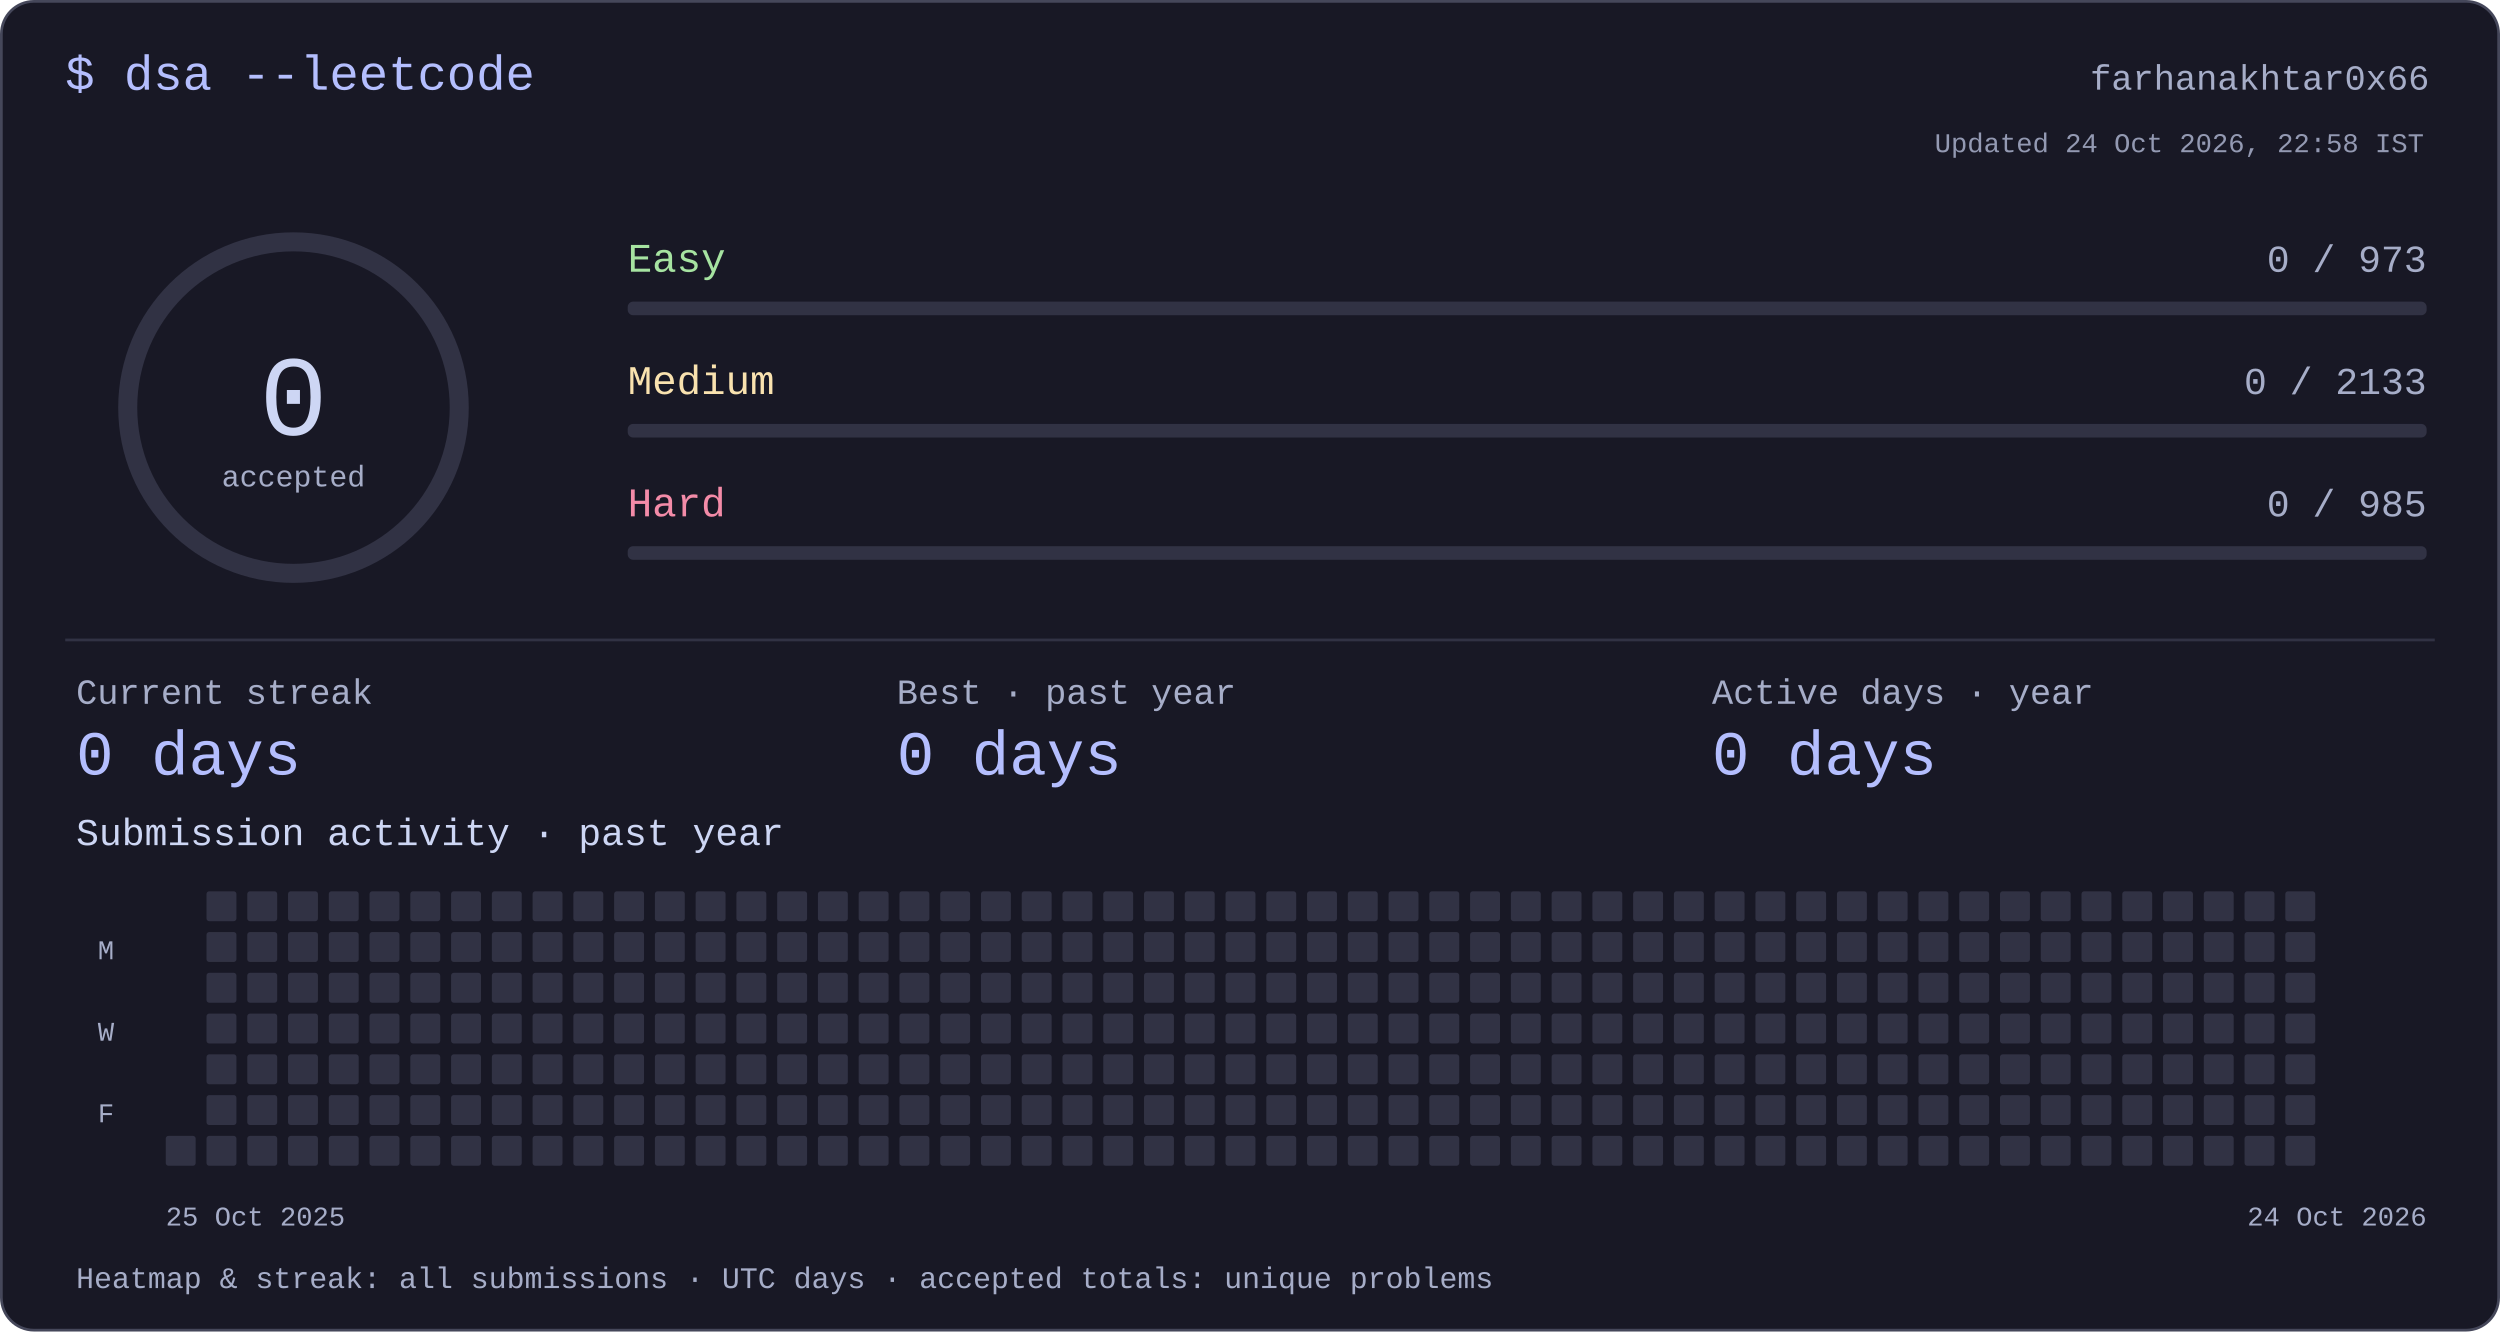
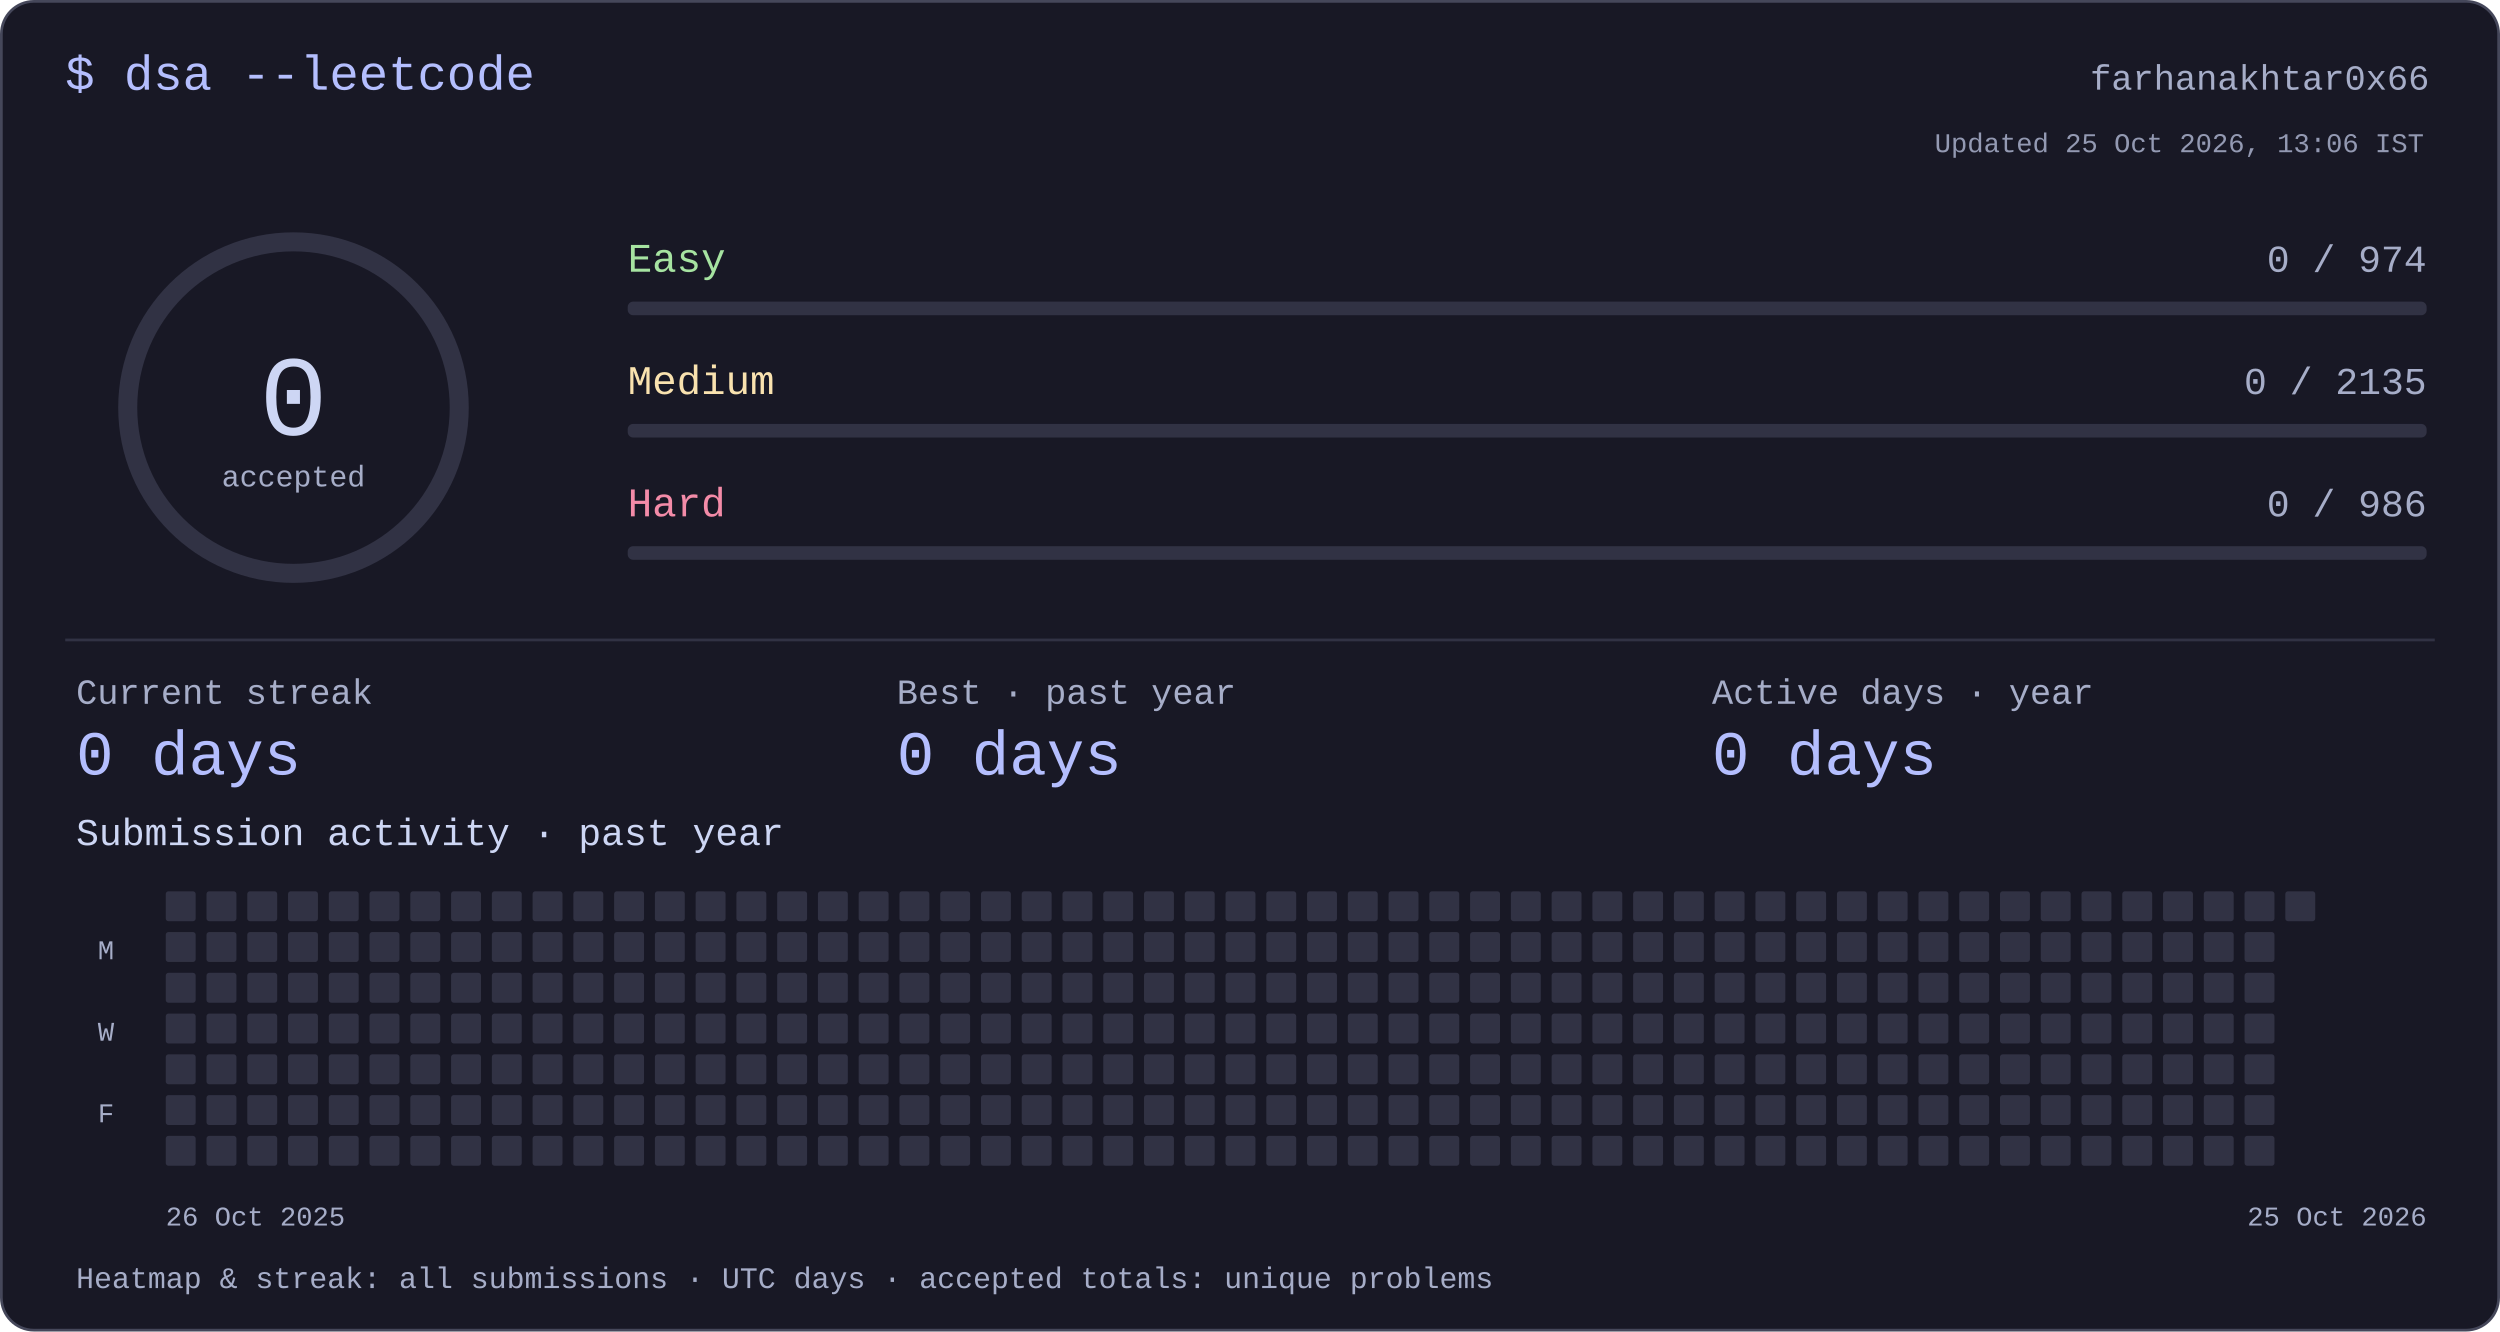
<svg xmlns="http://www.w3.org/2000/svg" width="920" height="490" viewBox="0 0 920 490" role="img" aria-labelledby="title desc">
  <style>text{font-family:ui-monospace,"SFMono-Regular",Consolas,"Liberation Mono",monospace;fill:#cdd6f4}</style>
  <rect x=".5" y=".5" width="919" height="489" rx="12" fill="#181825" stroke="#45475a" />
  <text x="24" y="33" font-size="18" text-anchor="start" style="fill:#b4befe">$ dsa --leetcode</text>
  <text x="894" y="33" font-size="13" text-anchor="end" style="fill:#a6adc8">farhanakhtar0x66</text>
  <circle cx="108" cy="150" r="61" fill="none" stroke="#313244" stroke-width="7" />
  <text x="108" y="160" font-size="42" text-anchor="middle" style="fill:#cdd6f4">0</text>
  <text x="108" y="179" font-size="11" text-anchor="middle" style="fill:#a6adc8">accepted</text>
  <text x="231" y="100" font-size="15" text-anchor="start" style="fill:#a6e3a1">Easy</text>
-   <text x="893" y="100" font-size="14" text-anchor="end" style="fill:#a6adc8">0 / 973</text>
+   <text x="893" y="100" font-size="14" text-anchor="end" style="fill:#a6adc8">0 / 974</text>
  <rect x="231" y="111" width="662" height="5" rx="2" fill="#313244" />
  <text x="231" y="145" font-size="15" text-anchor="start" style="fill:#f9e2af">Medium</text>
-   <text x="893" y="145" font-size="14" text-anchor="end" style="fill:#a6adc8">0 / 2133</text>
+   <text x="893" y="145" font-size="14" text-anchor="end" style="fill:#a6adc8">0 / 2135</text>
  <rect x="231" y="156" width="662" height="5" rx="2" fill="#313244" />
  <text x="231" y="190" font-size="15" text-anchor="start" style="fill:#f38ba8">Hard</text>
-   <text x="893" y="190" font-size="14" text-anchor="end" style="fill:#a6adc8">0 / 985</text>
+   <text x="893" y="190" font-size="14" text-anchor="end" style="fill:#a6adc8">0 / 986</text>
  <rect x="231" y="201" width="662" height="5" rx="2" fill="#313244" />
  <rect x="24" y="235" width="872" height="1" rx="0" fill="#313244" />
  <text x="28" y="259" font-size="13" text-anchor="start" style="fill:#a6adc8">Current streak</text>
  <text x="28" y="285" font-size="23" text-anchor="start" style="fill:#b4befe">0 days</text>
  <text x="330" y="259" font-size="13" text-anchor="start" style="fill:#a6adc8">Best · past year</text>
  <text x="330" y="285" font-size="23" text-anchor="start" style="fill:#b4befe">0 days</text>
  <text x="630" y="259" font-size="13" text-anchor="start" style="fill:#a6adc8">Active days · year</text>
  <text x="630" y="285" font-size="23" text-anchor="start" style="fill:#b4befe">0 days</text>
  <text x="28" y="311" font-size="14" text-anchor="start" style="fill:#cdd6f4">Submission activity · past year</text>
+   <rect x="61" y="328" width="11" height="11" rx="1" fill="#313244" />
+   <rect x="61" y="343" width="11" height="11" rx="1" fill="#313244" />
+   <rect x="61" y="358" width="11" height="11" rx="1" fill="#313244" />
+   <rect x="61" y="373" width="11" height="11" rx="1" fill="#313244" />
+   <rect x="61" y="388" width="11" height="11" rx="1" fill="#313244" />
+   <rect x="61" y="403" width="11" height="11" rx="1" fill="#313244" />
  <rect x="61" y="418" width="11" height="11" rx="1" fill="#313244" />
  <rect x="76" y="328" width="11" height="11" rx="1" fill="#313244" />
  <rect x="76" y="343" width="11" height="11" rx="1" fill="#313244" />
  <rect x="76" y="358" width="11" height="11" rx="1" fill="#313244" />
  <rect x="76" y="373" width="11" height="11" rx="1" fill="#313244" />
  <rect x="76" y="388" width="11" height="11" rx="1" fill="#313244" />
  <rect x="76" y="403" width="11" height="11" rx="1" fill="#313244" />
  <rect x="76" y="418" width="11" height="11" rx="1" fill="#313244" />
  <rect x="91" y="328" width="11" height="11" rx="1" fill="#313244" />
  <rect x="91" y="343" width="11" height="11" rx="1" fill="#313244" />
  <rect x="91" y="358" width="11" height="11" rx="1" fill="#313244" />
  <rect x="91" y="373" width="11" height="11" rx="1" fill="#313244" />
  <rect x="91" y="388" width="11" height="11" rx="1" fill="#313244" />
  <rect x="91" y="403" width="11" height="11" rx="1" fill="#313244" />
  <rect x="91" y="418" width="11" height="11" rx="1" fill="#313244" />
  <rect x="106" y="328" width="11" height="11" rx="1" fill="#313244" />
  <rect x="106" y="343" width="11" height="11" rx="1" fill="#313244" />
  <rect x="106" y="358" width="11" height="11" rx="1" fill="#313244" />
  <rect x="106" y="373" width="11" height="11" rx="1" fill="#313244" />
  <rect x="106" y="388" width="11" height="11" rx="1" fill="#313244" />
  <rect x="106" y="403" width="11" height="11" rx="1" fill="#313244" />
  <rect x="106" y="418" width="11" height="11" rx="1" fill="#313244" />
  <rect x="121" y="328" width="11" height="11" rx="1" fill="#313244" />
  <rect x="121" y="343" width="11" height="11" rx="1" fill="#313244" />
  <rect x="121" y="358" width="11" height="11" rx="1" fill="#313244" />
  <rect x="121" y="373" width="11" height="11" rx="1" fill="#313244" />
  <rect x="121" y="388" width="11" height="11" rx="1" fill="#313244" />
  <rect x="121" y="403" width="11" height="11" rx="1" fill="#313244" />
  <rect x="121" y="418" width="11" height="11" rx="1" fill="#313244" />
  <rect x="136" y="328" width="11" height="11" rx="1" fill="#313244" />
  <rect x="136" y="343" width="11" height="11" rx="1" fill="#313244" />
  <rect x="136" y="358" width="11" height="11" rx="1" fill="#313244" />
  <rect x="136" y="373" width="11" height="11" rx="1" fill="#313244" />
  <rect x="136" y="388" width="11" height="11" rx="1" fill="#313244" />
  <rect x="136" y="403" width="11" height="11" rx="1" fill="#313244" />
  <rect x="136" y="418" width="11" height="11" rx="1" fill="#313244" />
  <rect x="151" y="328" width="11" height="11" rx="1" fill="#313244" />
  <rect x="151" y="343" width="11" height="11" rx="1" fill="#313244" />
  <rect x="151" y="358" width="11" height="11" rx="1" fill="#313244" />
  <rect x="151" y="373" width="11" height="11" rx="1" fill="#313244" />
  <rect x="151" y="388" width="11" height="11" rx="1" fill="#313244" />
  <rect x="151" y="403" width="11" height="11" rx="1" fill="#313244" />
  <rect x="151" y="418" width="11" height="11" rx="1" fill="#313244" />
  <rect x="166" y="328" width="11" height="11" rx="1" fill="#313244" />
  <rect x="166" y="343" width="11" height="11" rx="1" fill="#313244" />
  <rect x="166" y="358" width="11" height="11" rx="1" fill="#313244" />
  <rect x="166" y="373" width="11" height="11" rx="1" fill="#313244" />
  <rect x="166" y="388" width="11" height="11" rx="1" fill="#313244" />
  <rect x="166" y="403" width="11" height="11" rx="1" fill="#313244" />
  <rect x="166" y="418" width="11" height="11" rx="1" fill="#313244" />
  <rect x="181" y="328" width="11" height="11" rx="1" fill="#313244" />
  <rect x="181" y="343" width="11" height="11" rx="1" fill="#313244" />
  <rect x="181" y="358" width="11" height="11" rx="1" fill="#313244" />
  <rect x="181" y="373" width="11" height="11" rx="1" fill="#313244" />
  <rect x="181" y="388" width="11" height="11" rx="1" fill="#313244" />
  <rect x="181" y="403" width="11" height="11" rx="1" fill="#313244" />
  <rect x="181" y="418" width="11" height="11" rx="1" fill="#313244" />
  <rect x="196" y="328" width="11" height="11" rx="1" fill="#313244" />
  <rect x="196" y="343" width="11" height="11" rx="1" fill="#313244" />
  <rect x="196" y="358" width="11" height="11" rx="1" fill="#313244" />
  <rect x="196" y="373" width="11" height="11" rx="1" fill="#313244" />
  <rect x="196" y="388" width="11" height="11" rx="1" fill="#313244" />
  <rect x="196" y="403" width="11" height="11" rx="1" fill="#313244" />
  <rect x="196" y="418" width="11" height="11" rx="1" fill="#313244" />
  <rect x="211" y="328" width="11" height="11" rx="1" fill="#313244" />
  <rect x="211" y="343" width="11" height="11" rx="1" fill="#313244" />
  <rect x="211" y="358" width="11" height="11" rx="1" fill="#313244" />
  <rect x="211" y="373" width="11" height="11" rx="1" fill="#313244" />
  <rect x="211" y="388" width="11" height="11" rx="1" fill="#313244" />
  <rect x="211" y="403" width="11" height="11" rx="1" fill="#313244" />
  <rect x="211" y="418" width="11" height="11" rx="1" fill="#313244" />
  <rect x="226" y="328" width="11" height="11" rx="1" fill="#313244" />
  <rect x="226" y="343" width="11" height="11" rx="1" fill="#313244" />
  <rect x="226" y="358" width="11" height="11" rx="1" fill="#313244" />
  <rect x="226" y="373" width="11" height="11" rx="1" fill="#313244" />
  <rect x="226" y="388" width="11" height="11" rx="1" fill="#313244" />
  <rect x="226" y="403" width="11" height="11" rx="1" fill="#313244" />
  <rect x="226" y="418" width="11" height="11" rx="1" fill="#313244" />
  <rect x="241" y="328" width="11" height="11" rx="1" fill="#313244" />
  <rect x="241" y="343" width="11" height="11" rx="1" fill="#313244" />
  <rect x="241" y="358" width="11" height="11" rx="1" fill="#313244" />
  <rect x="241" y="373" width="11" height="11" rx="1" fill="#313244" />
  <rect x="241" y="388" width="11" height="11" rx="1" fill="#313244" />
  <rect x="241" y="403" width="11" height="11" rx="1" fill="#313244" />
  <rect x="241" y="418" width="11" height="11" rx="1" fill="#313244" />
  <rect x="256" y="328" width="11" height="11" rx="1" fill="#313244" />
  <rect x="256" y="343" width="11" height="11" rx="1" fill="#313244" />
  <rect x="256" y="358" width="11" height="11" rx="1" fill="#313244" />
  <rect x="256" y="373" width="11" height="11" rx="1" fill="#313244" />
  <rect x="256" y="388" width="11" height="11" rx="1" fill="#313244" />
  <rect x="256" y="403" width="11" height="11" rx="1" fill="#313244" />
  <rect x="256" y="418" width="11" height="11" rx="1" fill="#313244" />
  <rect x="271" y="328" width="11" height="11" rx="1" fill="#313244" />
  <rect x="271" y="343" width="11" height="11" rx="1" fill="#313244" />
  <rect x="271" y="358" width="11" height="11" rx="1" fill="#313244" />
  <rect x="271" y="373" width="11" height="11" rx="1" fill="#313244" />
  <rect x="271" y="388" width="11" height="11" rx="1" fill="#313244" />
  <rect x="271" y="403" width="11" height="11" rx="1" fill="#313244" />
  <rect x="271" y="418" width="11" height="11" rx="1" fill="#313244" />
  <rect x="286" y="328" width="11" height="11" rx="1" fill="#313244" />
  <rect x="286" y="343" width="11" height="11" rx="1" fill="#313244" />
  <rect x="286" y="358" width="11" height="11" rx="1" fill="#313244" />
  <rect x="286" y="373" width="11" height="11" rx="1" fill="#313244" />
  <rect x="286" y="388" width="11" height="11" rx="1" fill="#313244" />
  <rect x="286" y="403" width="11" height="11" rx="1" fill="#313244" />
  <rect x="286" y="418" width="11" height="11" rx="1" fill="#313244" />
  <rect x="301" y="328" width="11" height="11" rx="1" fill="#313244" />
  <rect x="301" y="343" width="11" height="11" rx="1" fill="#313244" />
  <rect x="301" y="358" width="11" height="11" rx="1" fill="#313244" />
  <rect x="301" y="373" width="11" height="11" rx="1" fill="#313244" />
  <rect x="301" y="388" width="11" height="11" rx="1" fill="#313244" />
  <rect x="301" y="403" width="11" height="11" rx="1" fill="#313244" />
  <rect x="301" y="418" width="11" height="11" rx="1" fill="#313244" />
  <rect x="316" y="328" width="11" height="11" rx="1" fill="#313244" />
  <rect x="316" y="343" width="11" height="11" rx="1" fill="#313244" />
  <rect x="316" y="358" width="11" height="11" rx="1" fill="#313244" />
  <rect x="316" y="373" width="11" height="11" rx="1" fill="#313244" />
  <rect x="316" y="388" width="11" height="11" rx="1" fill="#313244" />
  <rect x="316" y="403" width="11" height="11" rx="1" fill="#313244" />
  <rect x="316" y="418" width="11" height="11" rx="1" fill="#313244" />
  <rect x="331" y="328" width="11" height="11" rx="1" fill="#313244" />
  <rect x="331" y="343" width="11" height="11" rx="1" fill="#313244" />
  <rect x="331" y="358" width="11" height="11" rx="1" fill="#313244" />
  <rect x="331" y="373" width="11" height="11" rx="1" fill="#313244" />
  <rect x="331" y="388" width="11" height="11" rx="1" fill="#313244" />
  <rect x="331" y="403" width="11" height="11" rx="1" fill="#313244" />
  <rect x="331" y="418" width="11" height="11" rx="1" fill="#313244" />
  <rect x="346" y="328" width="11" height="11" rx="1" fill="#313244" />
  <rect x="346" y="343" width="11" height="11" rx="1" fill="#313244" />
  <rect x="346" y="358" width="11" height="11" rx="1" fill="#313244" />
  <rect x="346" y="373" width="11" height="11" rx="1" fill="#313244" />
  <rect x="346" y="388" width="11" height="11" rx="1" fill="#313244" />
  <rect x="346" y="403" width="11" height="11" rx="1" fill="#313244" />
  <rect x="346" y="418" width="11" height="11" rx="1" fill="#313244" />
  <rect x="361" y="328" width="11" height="11" rx="1" fill="#313244" />
  <rect x="361" y="343" width="11" height="11" rx="1" fill="#313244" />
  <rect x="361" y="358" width="11" height="11" rx="1" fill="#313244" />
  <rect x="361" y="373" width="11" height="11" rx="1" fill="#313244" />
  <rect x="361" y="388" width="11" height="11" rx="1" fill="#313244" />
  <rect x="361" y="403" width="11" height="11" rx="1" fill="#313244" />
  <rect x="361" y="418" width="11" height="11" rx="1" fill="#313244" />
  <rect x="376" y="328" width="11" height="11" rx="1" fill="#313244" />
  <rect x="376" y="343" width="11" height="11" rx="1" fill="#313244" />
  <rect x="376" y="358" width="11" height="11" rx="1" fill="#313244" />
  <rect x="376" y="373" width="11" height="11" rx="1" fill="#313244" />
  <rect x="376" y="388" width="11" height="11" rx="1" fill="#313244" />
  <rect x="376" y="403" width="11" height="11" rx="1" fill="#313244" />
  <rect x="376" y="418" width="11" height="11" rx="1" fill="#313244" />
  <rect x="391" y="328" width="11" height="11" rx="1" fill="#313244" />
  <rect x="391" y="343" width="11" height="11" rx="1" fill="#313244" />
  <rect x="391" y="358" width="11" height="11" rx="1" fill="#313244" />
  <rect x="391" y="373" width="11" height="11" rx="1" fill="#313244" />
  <rect x="391" y="388" width="11" height="11" rx="1" fill="#313244" />
  <rect x="391" y="403" width="11" height="11" rx="1" fill="#313244" />
  <rect x="391" y="418" width="11" height="11" rx="1" fill="#313244" />
  <rect x="406" y="328" width="11" height="11" rx="1" fill="#313244" />
  <rect x="406" y="343" width="11" height="11" rx="1" fill="#313244" />
  <rect x="406" y="358" width="11" height="11" rx="1" fill="#313244" />
  <rect x="406" y="373" width="11" height="11" rx="1" fill="#313244" />
  <rect x="406" y="388" width="11" height="11" rx="1" fill="#313244" />
  <rect x="406" y="403" width="11" height="11" rx="1" fill="#313244" />
  <rect x="406" y="418" width="11" height="11" rx="1" fill="#313244" />
  <rect x="421" y="328" width="11" height="11" rx="1" fill="#313244" />
  <rect x="421" y="343" width="11" height="11" rx="1" fill="#313244" />
  <rect x="421" y="358" width="11" height="11" rx="1" fill="#313244" />
  <rect x="421" y="373" width="11" height="11" rx="1" fill="#313244" />
  <rect x="421" y="388" width="11" height="11" rx="1" fill="#313244" />
  <rect x="421" y="403" width="11" height="11" rx="1" fill="#313244" />
  <rect x="421" y="418" width="11" height="11" rx="1" fill="#313244" />
  <rect x="436" y="328" width="11" height="11" rx="1" fill="#313244" />
  <rect x="436" y="343" width="11" height="11" rx="1" fill="#313244" />
  <rect x="436" y="358" width="11" height="11" rx="1" fill="#313244" />
  <rect x="436" y="373" width="11" height="11" rx="1" fill="#313244" />
  <rect x="436" y="388" width="11" height="11" rx="1" fill="#313244" />
  <rect x="436" y="403" width="11" height="11" rx="1" fill="#313244" />
  <rect x="436" y="418" width="11" height="11" rx="1" fill="#313244" />
  <rect x="451" y="328" width="11" height="11" rx="1" fill="#313244" />
  <rect x="451" y="343" width="11" height="11" rx="1" fill="#313244" />
  <rect x="451" y="358" width="11" height="11" rx="1" fill="#313244" />
  <rect x="451" y="373" width="11" height="11" rx="1" fill="#313244" />
  <rect x="451" y="388" width="11" height="11" rx="1" fill="#313244" />
  <rect x="451" y="403" width="11" height="11" rx="1" fill="#313244" />
  <rect x="451" y="418" width="11" height="11" rx="1" fill="#313244" />
  <rect x="466" y="328" width="11" height="11" rx="1" fill="#313244" />
  <rect x="466" y="343" width="11" height="11" rx="1" fill="#313244" />
  <rect x="466" y="358" width="11" height="11" rx="1" fill="#313244" />
  <rect x="466" y="373" width="11" height="11" rx="1" fill="#313244" />
  <rect x="466" y="388" width="11" height="11" rx="1" fill="#313244" />
  <rect x="466" y="403" width="11" height="11" rx="1" fill="#313244" />
  <rect x="466" y="418" width="11" height="11" rx="1" fill="#313244" />
  <rect x="481" y="328" width="11" height="11" rx="1" fill="#313244" />
  <rect x="481" y="343" width="11" height="11" rx="1" fill="#313244" />
  <rect x="481" y="358" width="11" height="11" rx="1" fill="#313244" />
  <rect x="481" y="373" width="11" height="11" rx="1" fill="#313244" />
  <rect x="481" y="388" width="11" height="11" rx="1" fill="#313244" />
  <rect x="481" y="403" width="11" height="11" rx="1" fill="#313244" />
  <rect x="481" y="418" width="11" height="11" rx="1" fill="#313244" />
  <rect x="496" y="328" width="11" height="11" rx="1" fill="#313244" />
  <rect x="496" y="343" width="11" height="11" rx="1" fill="#313244" />
  <rect x="496" y="358" width="11" height="11" rx="1" fill="#313244" />
  <rect x="496" y="373" width="11" height="11" rx="1" fill="#313244" />
  <rect x="496" y="388" width="11" height="11" rx="1" fill="#313244" />
  <rect x="496" y="403" width="11" height="11" rx="1" fill="#313244" />
  <rect x="496" y="418" width="11" height="11" rx="1" fill="#313244" />
  <rect x="511" y="328" width="11" height="11" rx="1" fill="#313244" />
  <rect x="511" y="343" width="11" height="11" rx="1" fill="#313244" />
  <rect x="511" y="358" width="11" height="11" rx="1" fill="#313244" />
  <rect x="511" y="373" width="11" height="11" rx="1" fill="#313244" />
  <rect x="511" y="388" width="11" height="11" rx="1" fill="#313244" />
  <rect x="511" y="403" width="11" height="11" rx="1" fill="#313244" />
  <rect x="511" y="418" width="11" height="11" rx="1" fill="#313244" />
  <rect x="526" y="328" width="11" height="11" rx="1" fill="#313244" />
  <rect x="526" y="343" width="11" height="11" rx="1" fill="#313244" />
  <rect x="526" y="358" width="11" height="11" rx="1" fill="#313244" />
  <rect x="526" y="373" width="11" height="11" rx="1" fill="#313244" />
  <rect x="526" y="388" width="11" height="11" rx="1" fill="#313244" />
  <rect x="526" y="403" width="11" height="11" rx="1" fill="#313244" />
  <rect x="526" y="418" width="11" height="11" rx="1" fill="#313244" />
  <rect x="541" y="328" width="11" height="11" rx="1" fill="#313244" />
  <rect x="541" y="343" width="11" height="11" rx="1" fill="#313244" />
  <rect x="541" y="358" width="11" height="11" rx="1" fill="#313244" />
  <rect x="541" y="373" width="11" height="11" rx="1" fill="#313244" />
  <rect x="541" y="388" width="11" height="11" rx="1" fill="#313244" />
  <rect x="541" y="403" width="11" height="11" rx="1" fill="#313244" />
  <rect x="541" y="418" width="11" height="11" rx="1" fill="#313244" />
  <rect x="556" y="328" width="11" height="11" rx="1" fill="#313244" />
  <rect x="556" y="343" width="11" height="11" rx="1" fill="#313244" />
  <rect x="556" y="358" width="11" height="11" rx="1" fill="#313244" />
  <rect x="556" y="373" width="11" height="11" rx="1" fill="#313244" />
  <rect x="556" y="388" width="11" height="11" rx="1" fill="#313244" />
  <rect x="556" y="403" width="11" height="11" rx="1" fill="#313244" />
  <rect x="556" y="418" width="11" height="11" rx="1" fill="#313244" />
  <rect x="571" y="328" width="11" height="11" rx="1" fill="#313244" />
  <rect x="571" y="343" width="11" height="11" rx="1" fill="#313244" />
  <rect x="571" y="358" width="11" height="11" rx="1" fill="#313244" />
  <rect x="571" y="373" width="11" height="11" rx="1" fill="#313244" />
  <rect x="571" y="388" width="11" height="11" rx="1" fill="#313244" />
  <rect x="571" y="403" width="11" height="11" rx="1" fill="#313244" />
  <rect x="571" y="418" width="11" height="11" rx="1" fill="#313244" />
  <rect x="586" y="328" width="11" height="11" rx="1" fill="#313244" />
  <rect x="586" y="343" width="11" height="11" rx="1" fill="#313244" />
  <rect x="586" y="358" width="11" height="11" rx="1" fill="#313244" />
  <rect x="586" y="373" width="11" height="11" rx="1" fill="#313244" />
  <rect x="586" y="388" width="11" height="11" rx="1" fill="#313244" />
  <rect x="586" y="403" width="11" height="11" rx="1" fill="#313244" />
  <rect x="586" y="418" width="11" height="11" rx="1" fill="#313244" />
  <rect x="601" y="328" width="11" height="11" rx="1" fill="#313244" />
  <rect x="601" y="343" width="11" height="11" rx="1" fill="#313244" />
  <rect x="601" y="358" width="11" height="11" rx="1" fill="#313244" />
  <rect x="601" y="373" width="11" height="11" rx="1" fill="#313244" />
  <rect x="601" y="388" width="11" height="11" rx="1" fill="#313244" />
  <rect x="601" y="403" width="11" height="11" rx="1" fill="#313244" />
  <rect x="601" y="418" width="11" height="11" rx="1" fill="#313244" />
  <rect x="616" y="328" width="11" height="11" rx="1" fill="#313244" />
  <rect x="616" y="343" width="11" height="11" rx="1" fill="#313244" />
  <rect x="616" y="358" width="11" height="11" rx="1" fill="#313244" />
  <rect x="616" y="373" width="11" height="11" rx="1" fill="#313244" />
  <rect x="616" y="388" width="11" height="11" rx="1" fill="#313244" />
  <rect x="616" y="403" width="11" height="11" rx="1" fill="#313244" />
  <rect x="616" y="418" width="11" height="11" rx="1" fill="#313244" />
  <rect x="631" y="328" width="11" height="11" rx="1" fill="#313244" />
  <rect x="631" y="343" width="11" height="11" rx="1" fill="#313244" />
  <rect x="631" y="358" width="11" height="11" rx="1" fill="#313244" />
  <rect x="631" y="373" width="11" height="11" rx="1" fill="#313244" />
  <rect x="631" y="388" width="11" height="11" rx="1" fill="#313244" />
  <rect x="631" y="403" width="11" height="11" rx="1" fill="#313244" />
  <rect x="631" y="418" width="11" height="11" rx="1" fill="#313244" />
  <rect x="646" y="328" width="11" height="11" rx="1" fill="#313244" />
  <rect x="646" y="343" width="11" height="11" rx="1" fill="#313244" />
  <rect x="646" y="358" width="11" height="11" rx="1" fill="#313244" />
  <rect x="646" y="373" width="11" height="11" rx="1" fill="#313244" />
  <rect x="646" y="388" width="11" height="11" rx="1" fill="#313244" />
  <rect x="646" y="403" width="11" height="11" rx="1" fill="#313244" />
  <rect x="646" y="418" width="11" height="11" rx="1" fill="#313244" />
  <rect x="661" y="328" width="11" height="11" rx="1" fill="#313244" />
  <rect x="661" y="343" width="11" height="11" rx="1" fill="#313244" />
  <rect x="661" y="358" width="11" height="11" rx="1" fill="#313244" />
  <rect x="661" y="373" width="11" height="11" rx="1" fill="#313244" />
  <rect x="661" y="388" width="11" height="11" rx="1" fill="#313244" />
  <rect x="661" y="403" width="11" height="11" rx="1" fill="#313244" />
  <rect x="661" y="418" width="11" height="11" rx="1" fill="#313244" />
  <rect x="676" y="328" width="11" height="11" rx="1" fill="#313244" />
  <rect x="676" y="343" width="11" height="11" rx="1" fill="#313244" />
  <rect x="676" y="358" width="11" height="11" rx="1" fill="#313244" />
  <rect x="676" y="373" width="11" height="11" rx="1" fill="#313244" />
  <rect x="676" y="388" width="11" height="11" rx="1" fill="#313244" />
  <rect x="676" y="403" width="11" height="11" rx="1" fill="#313244" />
  <rect x="676" y="418" width="11" height="11" rx="1" fill="#313244" />
  <rect x="691" y="328" width="11" height="11" rx="1" fill="#313244" />
  <rect x="691" y="343" width="11" height="11" rx="1" fill="#313244" />
  <rect x="691" y="358" width="11" height="11" rx="1" fill="#313244" />
  <rect x="691" y="373" width="11" height="11" rx="1" fill="#313244" />
  <rect x="691" y="388" width="11" height="11" rx="1" fill="#313244" />
  <rect x="691" y="403" width="11" height="11" rx="1" fill="#313244" />
  <rect x="691" y="418" width="11" height="11" rx="1" fill="#313244" />
  <rect x="706" y="328" width="11" height="11" rx="1" fill="#313244" />
  <rect x="706" y="343" width="11" height="11" rx="1" fill="#313244" />
  <rect x="706" y="358" width="11" height="11" rx="1" fill="#313244" />
  <rect x="706" y="373" width="11" height="11" rx="1" fill="#313244" />
  <rect x="706" y="388" width="11" height="11" rx="1" fill="#313244" />
  <rect x="706" y="403" width="11" height="11" rx="1" fill="#313244" />
  <rect x="706" y="418" width="11" height="11" rx="1" fill="#313244" />
  <rect x="721" y="328" width="11" height="11" rx="1" fill="#313244" />
  <rect x="721" y="343" width="11" height="11" rx="1" fill="#313244" />
  <rect x="721" y="358" width="11" height="11" rx="1" fill="#313244" />
  <rect x="721" y="373" width="11" height="11" rx="1" fill="#313244" />
  <rect x="721" y="388" width="11" height="11" rx="1" fill="#313244" />
  <rect x="721" y="403" width="11" height="11" rx="1" fill="#313244" />
  <rect x="721" y="418" width="11" height="11" rx="1" fill="#313244" />
  <rect x="736" y="328" width="11" height="11" rx="1" fill="#313244" />
  <rect x="736" y="343" width="11" height="11" rx="1" fill="#313244" />
  <rect x="736" y="358" width="11" height="11" rx="1" fill="#313244" />
  <rect x="736" y="373" width="11" height="11" rx="1" fill="#313244" />
  <rect x="736" y="388" width="11" height="11" rx="1" fill="#313244" />
  <rect x="736" y="403" width="11" height="11" rx="1" fill="#313244" />
  <rect x="736" y="418" width="11" height="11" rx="1" fill="#313244" />
  <rect x="751" y="328" width="11" height="11" rx="1" fill="#313244" />
  <rect x="751" y="343" width="11" height="11" rx="1" fill="#313244" />
  <rect x="751" y="358" width="11" height="11" rx="1" fill="#313244" />
  <rect x="751" y="373" width="11" height="11" rx="1" fill="#313244" />
  <rect x="751" y="388" width="11" height="11" rx="1" fill="#313244" />
  <rect x="751" y="403" width="11" height="11" rx="1" fill="#313244" />
  <rect x="751" y="418" width="11" height="11" rx="1" fill="#313244" />
  <rect x="766" y="328" width="11" height="11" rx="1" fill="#313244" />
  <rect x="766" y="343" width="11" height="11" rx="1" fill="#313244" />
  <rect x="766" y="358" width="11" height="11" rx="1" fill="#313244" />
  <rect x="766" y="373" width="11" height="11" rx="1" fill="#313244" />
  <rect x="766" y="388" width="11" height="11" rx="1" fill="#313244" />
  <rect x="766" y="403" width="11" height="11" rx="1" fill="#313244" />
  <rect x="766" y="418" width="11" height="11" rx="1" fill="#313244" />
  <rect x="781" y="328" width="11" height="11" rx="1" fill="#313244" />
  <rect x="781" y="343" width="11" height="11" rx="1" fill="#313244" />
  <rect x="781" y="358" width="11" height="11" rx="1" fill="#313244" />
  <rect x="781" y="373" width="11" height="11" rx="1" fill="#313244" />
  <rect x="781" y="388" width="11" height="11" rx="1" fill="#313244" />
  <rect x="781" y="403" width="11" height="11" rx="1" fill="#313244" />
  <rect x="781" y="418" width="11" height="11" rx="1" fill="#313244" />
  <rect x="796" y="328" width="11" height="11" rx="1" fill="#313244" />
  <rect x="796" y="343" width="11" height="11" rx="1" fill="#313244" />
  <rect x="796" y="358" width="11" height="11" rx="1" fill="#313244" />
  <rect x="796" y="373" width="11" height="11" rx="1" fill="#313244" />
  <rect x="796" y="388" width="11" height="11" rx="1" fill="#313244" />
  <rect x="796" y="403" width="11" height="11" rx="1" fill="#313244" />
  <rect x="796" y="418" width="11" height="11" rx="1" fill="#313244" />
  <rect x="811" y="328" width="11" height="11" rx="1" fill="#313244" />
  <rect x="811" y="343" width="11" height="11" rx="1" fill="#313244" />
  <rect x="811" y="358" width="11" height="11" rx="1" fill="#313244" />
  <rect x="811" y="373" width="11" height="11" rx="1" fill="#313244" />
  <rect x="811" y="388" width="11" height="11" rx="1" fill="#313244" />
  <rect x="811" y="403" width="11" height="11" rx="1" fill="#313244" />
  <rect x="811" y="418" width="11" height="11" rx="1" fill="#313244" />
  <rect x="826" y="328" width="11" height="11" rx="1" fill="#313244" />
  <rect x="826" y="343" width="11" height="11" rx="1" fill="#313244" />
  <rect x="826" y="358" width="11" height="11" rx="1" fill="#313244" />
  <rect x="826" y="373" width="11" height="11" rx="1" fill="#313244" />
  <rect x="826" y="388" width="11" height="11" rx="1" fill="#313244" />
  <rect x="826" y="403" width="11" height="11" rx="1" fill="#313244" />
  <rect x="826" y="418" width="11" height="11" rx="1" fill="#313244" />
  <rect x="841" y="328" width="11" height="11" rx="1" fill="#313244" />
-   <rect x="841" y="343" width="11" height="11" rx="1" fill="#313244" />
-   <rect x="841" y="358" width="11" height="11" rx="1" fill="#313244" />
-   <rect x="841" y="373" width="11" height="11" rx="1" fill="#313244" />
-   <rect x="841" y="388" width="11" height="11" rx="1" fill="#313244" />
-   <rect x="841" y="403" width="11" height="11" rx="1" fill="#313244" />
-   <rect x="841" y="418" width="11" height="11" rx="1" fill="#313244" />
  <text x="36" y="353" font-size="10" text-anchor="start" style="fill:#a6adc8">M</text>
  <text x="36" y="383" font-size="10" text-anchor="start" style="fill:#a6adc8">W</text>
  <text x="36" y="413" font-size="10" text-anchor="start" style="fill:#a6adc8">F</text>
-   <text x="61" y="451" font-size="10" text-anchor="start" style="fill:#a6adc8">25 Oct 2025</text>
-   <text x="893" y="451" font-size="10" text-anchor="end" style="fill:#a6adc8">24 Oct 2026</text>
+   <text x="61" y="451" font-size="10" text-anchor="start" style="fill:#a6adc8">26 Oct 2025</text>
+   <text x="893" y="451" font-size="10" text-anchor="end" style="fill:#a6adc8">25 Oct 2026</text>
  <text x="28" y="474" font-size="11" text-anchor="start" style="fill:#a6adc8">Heatmap &amp; streak: all submissions · UTC days · accepted totals: unique problems</text>
-   <text x="892" y="56" font-size="10" text-anchor="end" style="fill:#9399b2">Updated 24 Oct 2026, 22:58 IST</text>
+   <text x="892" y="56" font-size="10" text-anchor="end" style="fill:#9399b2">Updated 25 Oct 2026, 13:06 IST</text>
</svg>
